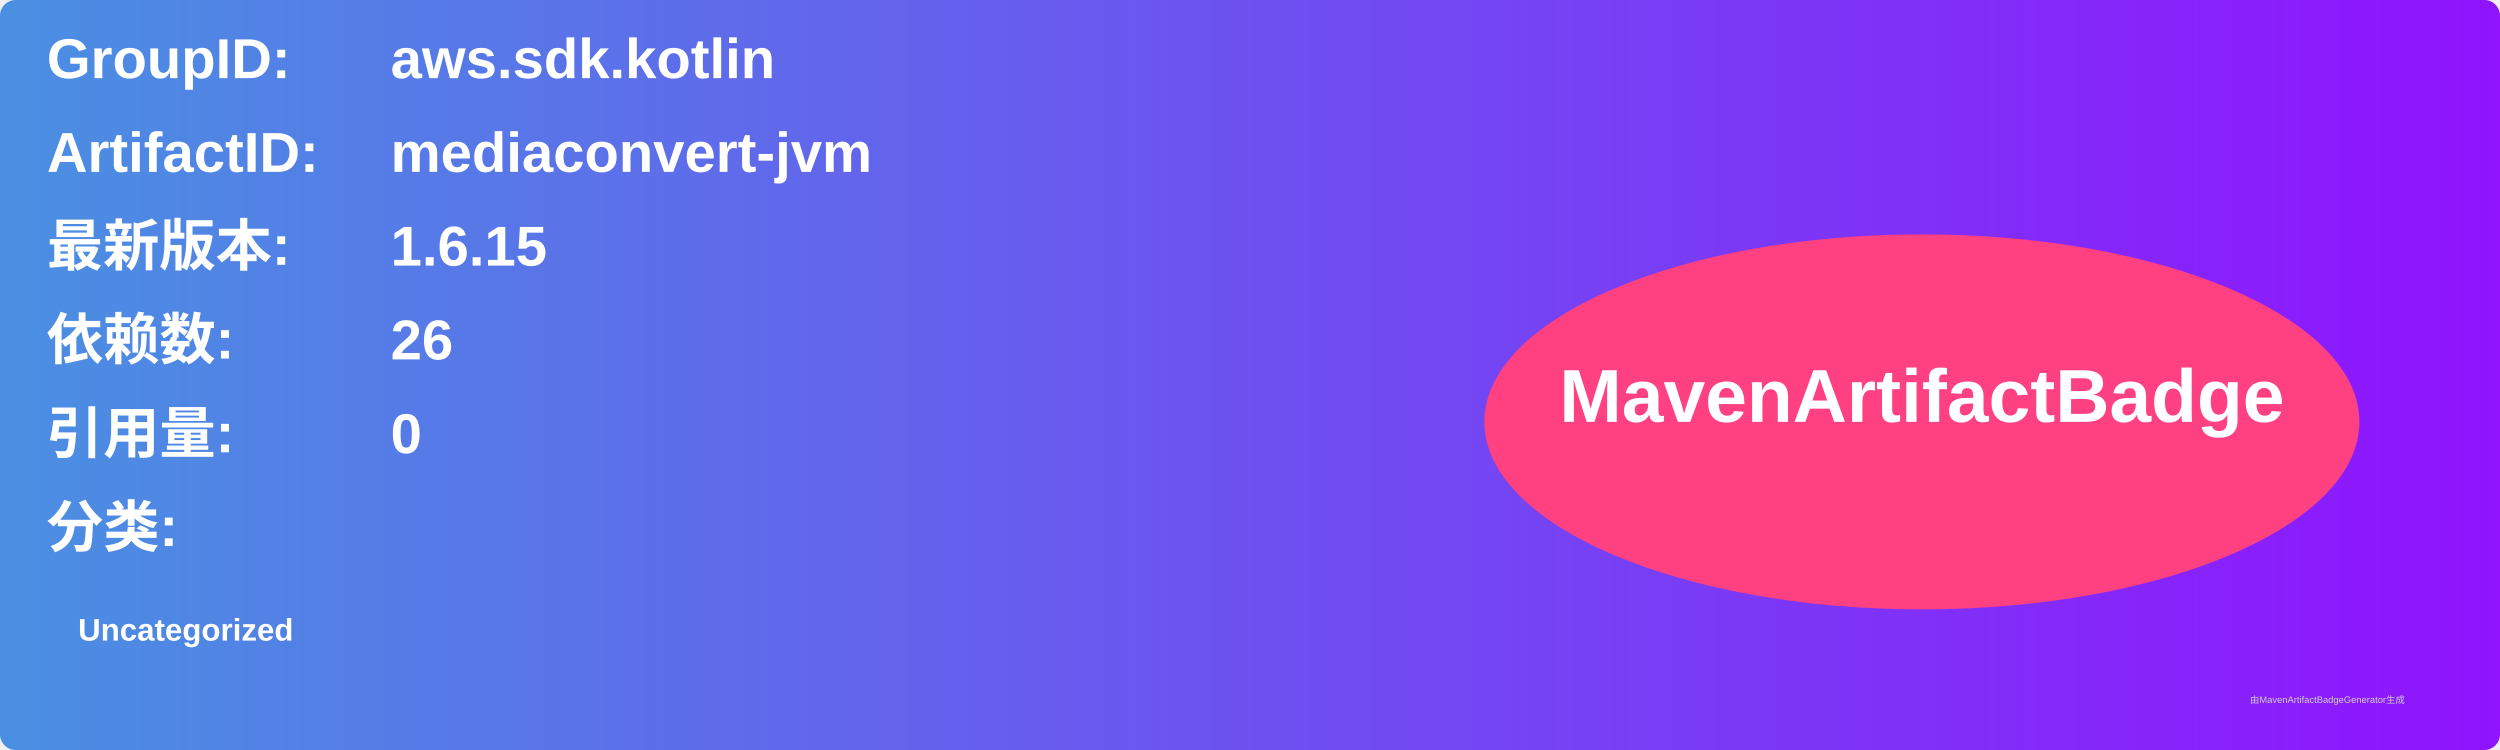
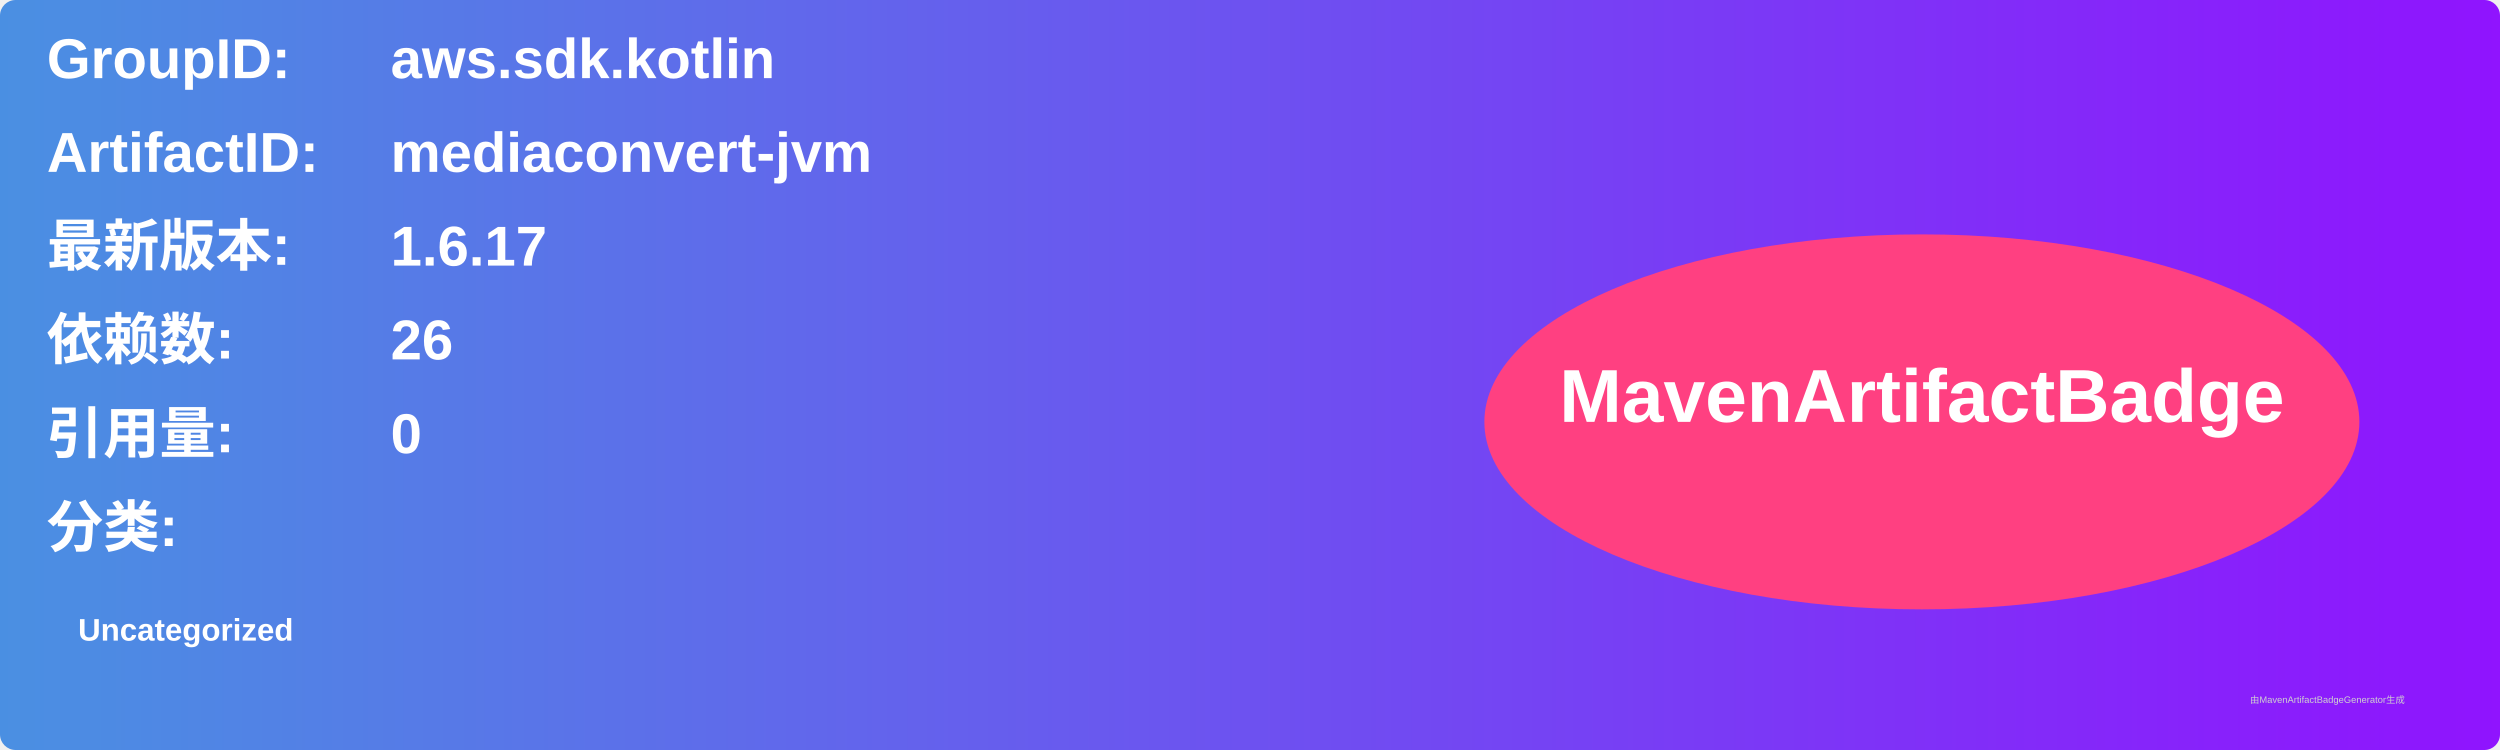
<svg xmlns="http://www.w3.org/2000/svg" width="800" height="240" viewBox="0 0 800 240">
  <linearGradient id="grad" x1="0%" y1="0%" x2="100%" y2="0%">
    <stop offset="0%" stop-color="#4a90e2" />
    <stop offset="100%" stop-color="#9013fe" />
  </linearGradient>
  <rect width="100%" height="100%" rx="5" ry="5" fill="url(#grad)" />
  <g transform="translate(15, 15)">
    <text x="0" y="10" font-family="Arial" font-size="18" fill="white" font-weight="bold" width="260">GroupID:</text>
    <text x="110" y="10" font-family="Arial" font-size="18" fill="white" font-weight="bold" width="460">aws.sdk.kotlin</text>
    <text x="0" y="40" font-family="Arial" font-size="18" fill="white" font-weight="bold" width="260">ArtifactID:</text>
    <text x="110" y="40" font-family="Arial" font-size="18" fill="white" font-weight="bold" width="460">mediaconvert-jvm</text>
    <text x="0" y="70" font-family="Arial" font-size="18" fill="white" font-weight="bold">最新版本:</text>
    <text x="110" y="70" font-family="Arial" font-size="18" fill="white" font-weight="bold">
-       <tspan font-weight="bold">1.6.15</tspan>
+       <tspan font-weight="bold">1.6.17</tspan>
    </text>
    <text x="0" y="100" font-family="Arial" font-size="18" fill="white" font-weight="bold">依赖数: </text>
    <text x="110" y="100" font-family="Arial" font-size="18" fill="white">
      <tspan font-weight="bold">26</tspan>
    </text>
    <text x="0" y="130" font-family="Arial" font-size="18" fill="white" font-weight="bold">引用量: </text>
    <text x="110" y="130" font-family="Arial" font-size="18" fill="white">
      <tspan font-weight="bold">0</tspan>
    </text>
    <text x="0" y="160" font-family="Arial" font-size="18" fill="white" font-weight="bold">分类:</text>
    <text x="10" y="190" font-family="Arial" font-size="10" fill="white">
      <tspan font-weight="bold">Uncategorized</tspan>
    </text>
    <ellipse cx="600" cy="120" rx="140" ry="60" fill="#ff4081" />
    <text x="600" y="120" text-anchor="middle" font-family="Arial" font-size="24" fill="white" font-weight="bold">MavenArtifactBadge</text>
  </g>
  <text x="720" y="225" font-family="Arial" font-size="3" fill="#d0d0d0">由MavenArtifactBadgeGenerator生成</text>
</svg>
